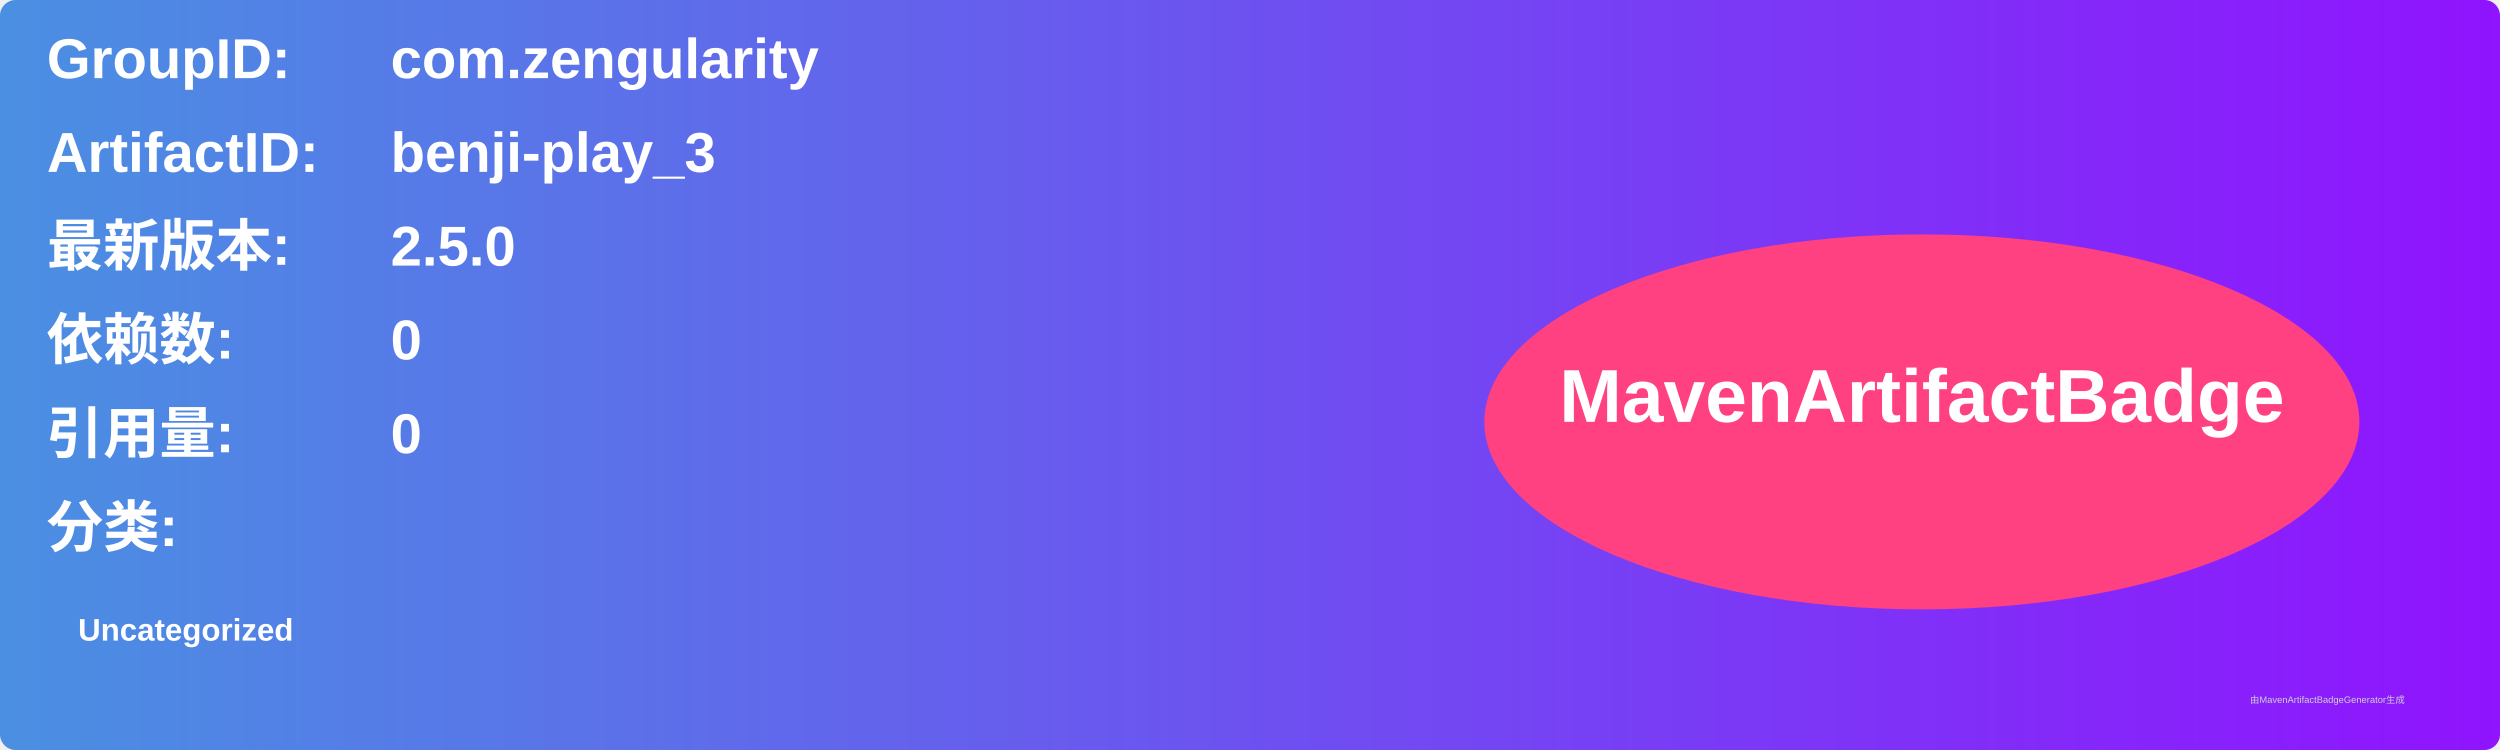
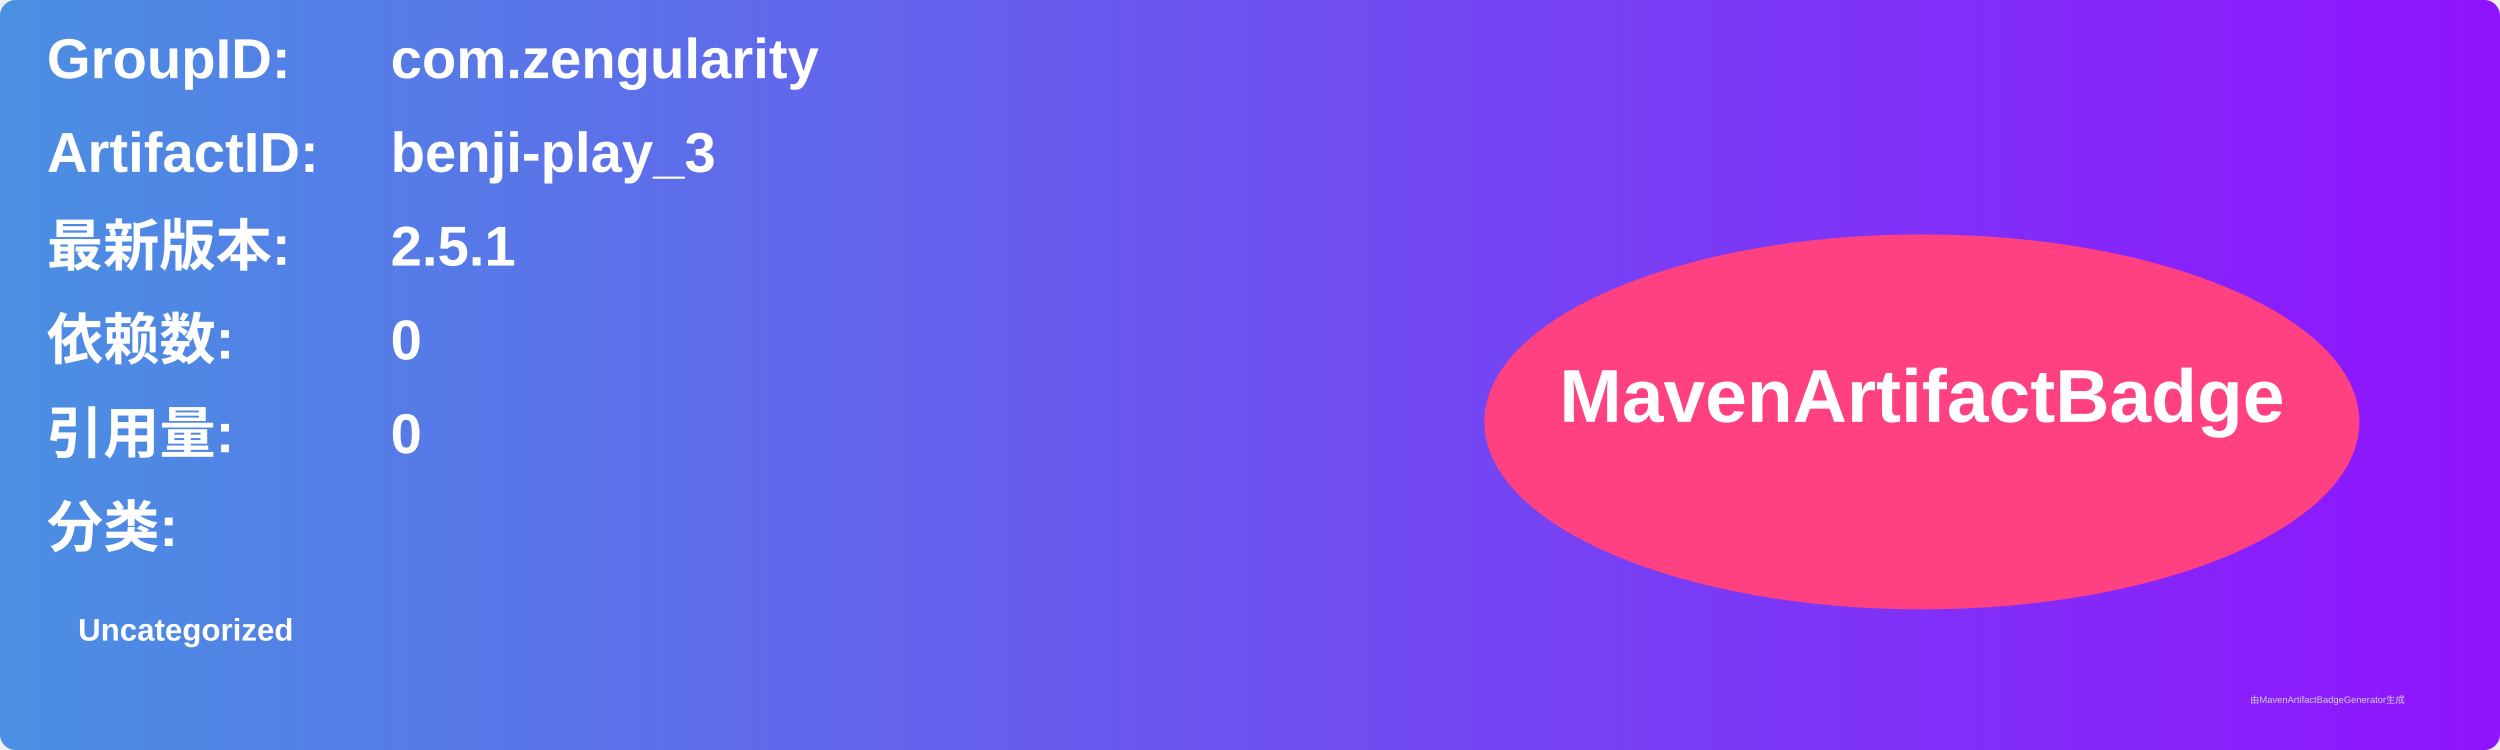
<svg xmlns="http://www.w3.org/2000/svg" width="800" height="240" viewBox="0 0 800 240">
  <linearGradient id="grad" x1="0%" y1="0%" x2="100%" y2="0%">
    <stop offset="0%" stop-color="#4a90e2" />
    <stop offset="100%" stop-color="#9013fe" />
  </linearGradient>
  <rect width="100%" height="100%" rx="5" ry="5" fill="url(#grad)" />
  <g transform="translate(15, 15)">
    <text x="0" y="10" font-family="Arial" font-size="18" fill="white" font-weight="bold" width="260">GroupID:</text>
    <text x="110" y="10" font-family="Arial" font-size="18" fill="white" font-weight="bold" width="460">com.zengularity</text>
    <text x="0" y="40" font-family="Arial" font-size="18" fill="white" font-weight="bold" width="260">ArtifactID:</text>
    <text x="110" y="40" font-family="Arial" font-size="18" fill="white" font-weight="bold" width="460">benji-play_3</text>
    <text x="0" y="70" font-family="Arial" font-size="18" fill="white" font-weight="bold">最新版本:</text>
    <text x="110" y="70" font-family="Arial" font-size="18" fill="white" font-weight="bold">
-       <tspan font-weight="bold">2.5.0</tspan>
+       <tspan font-weight="bold">2.5.1</tspan>
    </text>
    <text x="0" y="100" font-family="Arial" font-size="18" fill="white" font-weight="bold">依赖数: </text>
    <text x="110" y="100" font-family="Arial" font-size="18" fill="white">
      <tspan font-weight="bold">0</tspan>
    </text>
    <text x="0" y="130" font-family="Arial" font-size="18" fill="white" font-weight="bold">引用量: </text>
    <text x="110" y="130" font-family="Arial" font-size="18" fill="white">
      <tspan font-weight="bold">0</tspan>
    </text>
    <text x="0" y="160" font-family="Arial" font-size="18" fill="white" font-weight="bold">分类:</text>
    <text x="10" y="190" font-family="Arial" font-size="10" fill="white">
      <tspan font-weight="bold">Uncategorized</tspan>
    </text>
    <ellipse cx="600" cy="120" rx="140" ry="60" fill="#ff4081" />
    <text x="600" y="120" text-anchor="middle" font-family="Arial" font-size="24" fill="white" font-weight="bold">MavenArtifactBadge</text>
  </g>
  <text x="720" y="225" font-family="Arial" font-size="3" fill="#d0d0d0">由MavenArtifactBadgeGenerator生成</text>
</svg>
